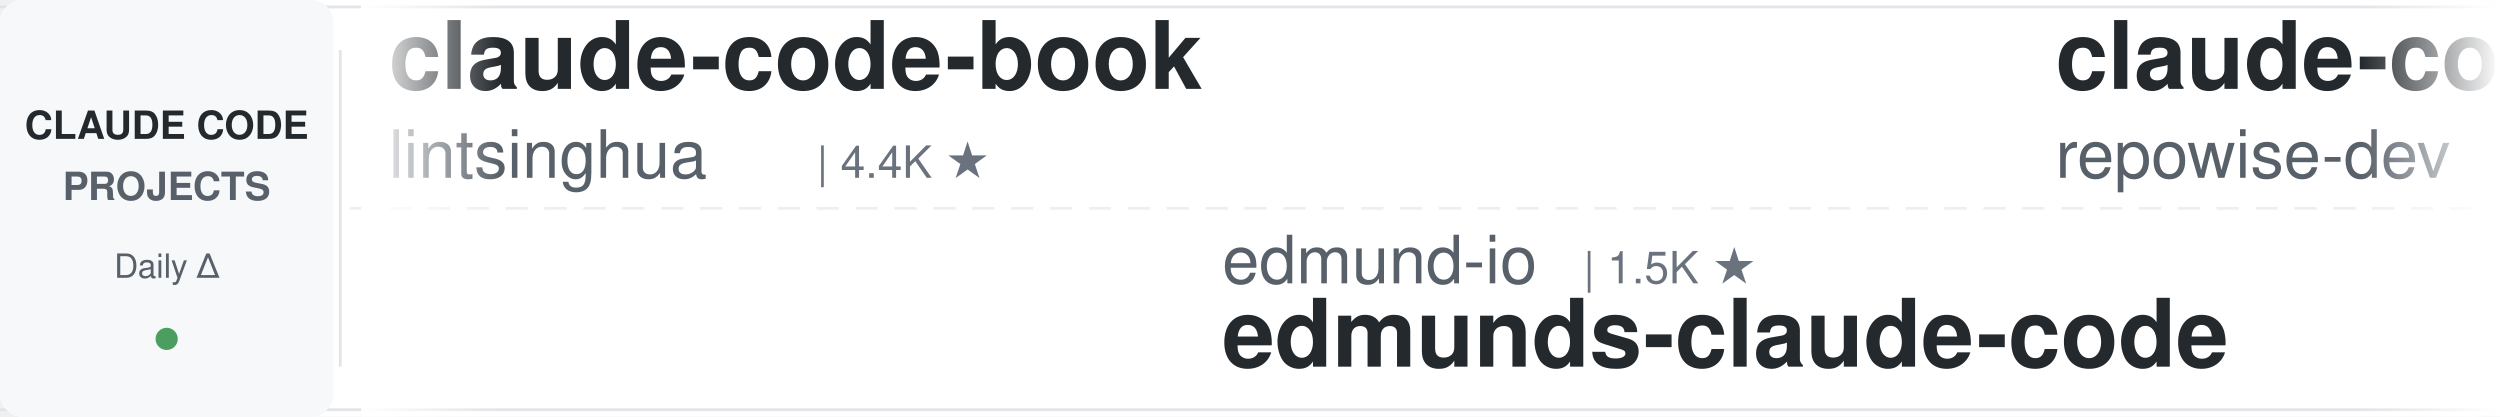
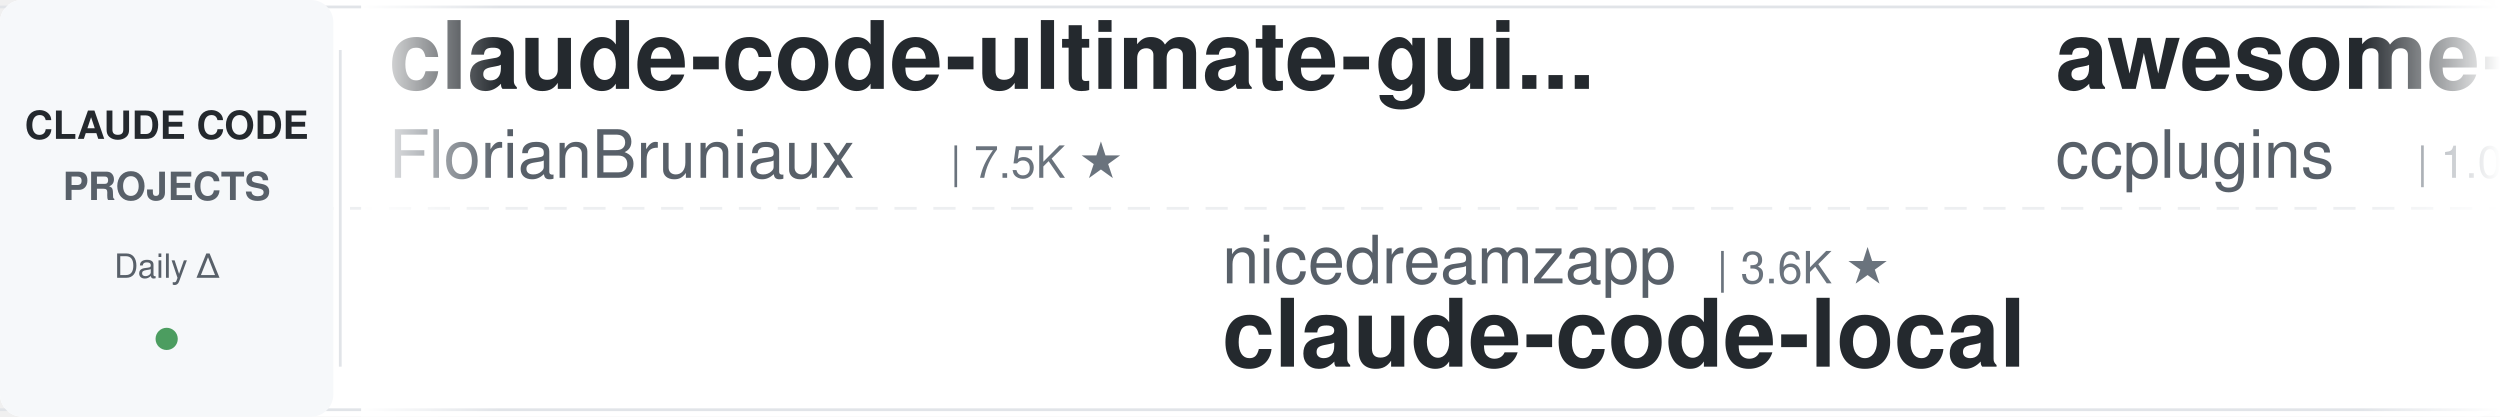
<svg xmlns="http://www.w3.org/2000/svg" width="900" height="150">
  <defs>
    <linearGradient id="leftFade" x1="0%" y1="0%" x2="100%" y2="0%">
      <stop offset="0%" style="stop-color:#ffffff;stop-opacity:1" />
      <stop offset="100%" style="stop-color:#ffffff;stop-opacity:0" />
    </linearGradient>
    <linearGradient id="rightFade" x1="0%" y1="0%" x2="100%" y2="0%">
      <stop offset="0%" style="stop-color:#ffffff;stop-opacity:0" />
      <stop offset="100%" style="stop-color:#ffffff;stop-opacity:1" />
    </linearGradient>
  </defs>
  <rect width="900" height="150" fill="#ffffff" rx="8" />
  <rect x="0" y="2" width="900" height="1" fill="#e1e4e8" />
  <rect x="0" y="147" width="900" height="1" fill="#e1e4e8" />
  <line x1="0" y1="75" x2="900" y2="75" stroke="#e1e4e8" stroke-width="1" stroke-dasharray="8 6" opacity="0.6" />
  <rect x="0" y="0" width="120" height="150" fill="#f6f8fa" rx="8" />
  <text x="60" y="50" font-family="-apple-system, BlinkMacSystemFont, 'Segoe UI', Helvetica, Arial, sans-serif" font-size="14" font-weight="600" fill="#24292e" text-anchor="middle">CLAUDE CODE</text>
  <text x="60" y="72" font-family="-apple-system, BlinkMacSystemFont, 'Segoe UI', Helvetica, Arial, sans-serif" font-size="14" font-weight="600" fill="#586069" text-anchor="middle">PROJECTS</text>
  <text x="60" y="100" font-family="-apple-system, BlinkMacSystemFont, 'Segoe UI', Helvetica, Arial, sans-serif" font-size="12" font-weight="500" fill="#586069" text-anchor="middle">Daily Δ</text>
  <circle cx="60" cy="122" r="4" fill="#22863a" opacity="0.8" />
  <rect x="122" y="18" width="1" height="114" fill="#e1e4e8" />
  <clipPath id="tickerClip">
    <rect x="130" y="0" width="770" height="150" />
  </clipPath>
  <g clip-path="url(#tickerClip)">
    <g id="tickerItems">
      <animateTransform attributeName="transform" attributeType="XML" type="translate" from="0 0" to="-3000 0" dur="54s" repeatCount="indefinite" />
      <g transform="translate(0, 0)">
-         <text x="140" y="32" font-family="-apple-system, BlinkMacSystemFont, 'Segoe UI', Helvetica, Arial, sans-serif" font-size="34" font-weight="600" fill="#24292e">claude-code-book</text>
-         <text x="140" y="64" font-family="-apple-system, BlinkMacSystemFont, 'Segoe UI', Helvetica, Arial, sans-serif" font-size="24" font-weight="400" fill="#586069">lintsinghua</text>
-         <text x="294" y="64" font-family="-apple-system, BlinkMacSystemFont, 'Segoe UI', Helvetica, Arial, sans-serif" font-size="16" font-weight="500" fill="#6a737d">| 4.4K ★</text>
+         <text x="140" y="32" font-family="-apple-system, BlinkMacSystemFont, 'Segoe UI', Helvetica, Arial, sans-serif" font-size="34" font-weight="600" fill="#24292e">claude-code-ultimate-gui...</text>
+         <text x="140" y="64" font-family="-apple-system, BlinkMacSystemFont, 'Segoe UI', Helvetica, Arial, sans-serif" font-size="24" font-weight="400" fill="#586069">FlorianBruniaux</text>
+         <text x="342" y="64" font-family="-apple-system, BlinkMacSystemFont, 'Segoe UI', Helvetica, Arial, sans-serif" font-size="16" font-weight="500" fill="#6a737d">| 7.5K ★</text>
      </g>
      <g transform="translate(300, 0)">
-         <text x="140" y="102" font-family="-apple-system, BlinkMacSystemFont, 'Segoe UI', Helvetica, Arial, sans-serif" font-size="24" font-weight="400" fill="#586069">edmund-io</text>
-         <text x="270" y="102" font-family="-apple-system, BlinkMacSystemFont, 'Segoe UI', Helvetica, Arial, sans-serif" font-size="16" font-weight="500" fill="#6a737d">| 1.5K ★</text>
-         <text x="140" y="132" font-family="-apple-system, BlinkMacSystemFont, 'Segoe UI', Helvetica, Arial, sans-serif" font-size="34" font-weight="600" fill="#24292e">edmunds-claude-code</text>
+         <text x="140" y="102" font-family="-apple-system, BlinkMacSystemFont, 'Segoe UI', Helvetica, Arial, sans-serif" font-size="24" font-weight="400" fill="#586069">nicedreamzapp</text>
+         <text x="318" y="102" font-family="-apple-system, BlinkMacSystemFont, 'Segoe UI', Helvetica, Arial, sans-serif" font-size="16" font-weight="500" fill="#6a737d">| 3.6K ★</text>
+         <text x="140" y="132" font-family="-apple-system, BlinkMacSystemFont, 'Segoe UI', Helvetica, Arial, sans-serif" font-size="34" font-weight="600" fill="#24292e">claude-code-local</text>
      </g>
      <g transform="translate(600, 0)">
-         <text x="140" y="32" font-family="-apple-system, BlinkMacSystemFont, 'Segoe UI', Helvetica, Arial, sans-serif" font-size="34" font-weight="600" fill="#24292e">claude-code-prompts</text>
-         <text x="140" y="64" font-family="-apple-system, BlinkMacSystemFont, 'Segoe UI', Helvetica, Arial, sans-serif" font-size="24" font-weight="400" fill="#586069">repowise-dev</text>
-         <text x="306" y="64" font-family="-apple-system, BlinkMacSystemFont, 'Segoe UI', Helvetica, Arial, sans-serif" font-size="16" font-weight="500" fill="#6a737d">| 1.2K ★</text>
+         <text x="140" y="32" font-family="-apple-system, BlinkMacSystemFont, 'Segoe UI', Helvetica, Arial, sans-serif" font-size="34" font-weight="600" fill="#24292e">awesome-claude-code-plug...</text>
+         <text x="140" y="64" font-family="-apple-system, BlinkMacSystemFont, 'Segoe UI', Helvetica, Arial, sans-serif" font-size="24" font-weight="400" fill="#586069">ccplugins</text>
+         <text x="270" y="64" font-family="-apple-system, BlinkMacSystemFont, 'Segoe UI', Helvetica, Arial, sans-serif" font-size="16" font-weight="500" fill="#6a737d">| 1.0K ★</text>
      </g>
      <g transform="translate(900, 0)">
-         <text x="140" y="102" font-family="-apple-system, BlinkMacSystemFont, 'Segoe UI', Helvetica, Arial, sans-serif" font-size="24" font-weight="400" fill="#586069">anthropics</text>
-         <text x="282" y="102" font-family="-apple-system, BlinkMacSystemFont, 'Segoe UI', Helvetica, Arial, sans-serif" font-size="16" font-weight="500" fill="#6a737d">| 7.2K ★</text>
-         <text x="140" y="132" font-family="-apple-system, BlinkMacSystemFont, 'Segoe UI', Helvetica, Arial, sans-serif" font-size="34" font-weight="600" fill="#24292e">claude-code-security-rev...</text>
+         <text x="140" y="102" font-family="-apple-system, BlinkMacSystemFont, 'Segoe UI', Helvetica, Arial, sans-serif" font-size="24" font-weight="400" fill="#586069">simonw</text>
+         <text x="234" y="102" font-family="-apple-system, BlinkMacSystemFont, 'Segoe UI', Helvetica, Arial, sans-serif" font-size="16" font-weight="500" fill="#6a737d">| 1.7K ★</text>
+         <text x="140" y="132" font-family="-apple-system, BlinkMacSystemFont, 'Segoe UI', Helvetica, Arial, sans-serif" font-size="34" font-weight="600" fill="#24292e">claude-code-transcripts</text>
      </g>
      <g transform="translate(1200, 0)">
-         <text x="140" y="32" font-family="-apple-system, BlinkMacSystemFont, 'Segoe UI', Helvetica, Arial, sans-serif" font-size="34" font-weight="600" fill="#24292e">claude-code-tudou</text>
-         <text x="140" y="64" font-family="-apple-system, BlinkMacSystemFont, 'Segoe UI', Helvetica, Arial, sans-serif" font-size="24" font-weight="400" fill="#586069">AICoderTudou</text>
-         <text x="306" y="64" font-family="-apple-system, BlinkMacSystemFont, 'Segoe UI', Helvetica, Arial, sans-serif" font-size="16" font-weight="500" fill="#6a737d">| 493 ★</text>
+         <text x="140" y="32" font-family="-apple-system, BlinkMacSystemFont, 'Segoe UI', Helvetica, Arial, sans-serif" font-size="34" font-weight="600" fill="#24292e">awesome-claude-code-suba...</text>
+         <text x="140" y="64" font-family="-apple-system, BlinkMacSystemFont, 'Segoe UI', Helvetica, Arial, sans-serif" font-size="24" font-weight="400" fill="#586069">VoltAgent</text>
+         <text x="270" y="64" font-family="-apple-system, BlinkMacSystemFont, 'Segoe UI', Helvetica, Arial, sans-serif" font-size="16" font-weight="500" fill="#6a737d">| 26.8K ★</text>
      </g>
      <g transform="translate(1500, 0)">
-         <text x="140" y="102" font-family="-apple-system, BlinkMacSystemFont, 'Segoe UI', Helvetica, Arial, sans-serif" font-size="24" font-weight="400" fill="#586069">https-deeplearning-ai</text>
-         <text x="414" y="102" font-family="-apple-system, BlinkMacSystemFont, 'Segoe UI', Helvetica, Arial, sans-serif" font-size="16" font-weight="500" fill="#6a737d">| 569 ★</text>
-         <text x="140" y="132" font-family="-apple-system, BlinkMacSystemFont, 'Segoe UI', Helvetica, Arial, sans-serif" font-size="34" font-weight="600" fill="#24292e">sc-claude-code-files</text>
+         <text x="140" y="102" font-family="-apple-system, BlinkMacSystemFont, 'Segoe UI', Helvetica, Arial, sans-serif" font-size="24" font-weight="400" fill="#586069">kodu-ai</text>
+         <text x="246" y="102" font-family="-apple-system, BlinkMacSystemFont, 'Segoe UI', Helvetica, Arial, sans-serif" font-size="16" font-weight="500" fill="#6a737d">| 5.2K ★</text>
+         <text x="140" y="132" font-family="-apple-system, BlinkMacSystemFont, 'Segoe UI', Helvetica, Arial, sans-serif" font-size="34" font-weight="600" fill="#24292e">claude-coder</text>
      </g>
      <g transform="translate(1800, 0)">
-         <text x="140" y="32" font-family="-apple-system, BlinkMacSystemFont, 'Segoe UI', Helvetica, Arial, sans-serif" font-size="34" font-weight="600" fill="#24292e">claude-code-hub</text>
-         <text x="140" y="64" font-family="-apple-system, BlinkMacSystemFont, 'Segoe UI', Helvetica, Arial, sans-serif" font-size="24" font-weight="400" fill="#586069">ding113</text>
-         <text x="246" y="64" font-family="-apple-system, BlinkMacSystemFont, 'Segoe UI', Helvetica, Arial, sans-serif" font-size="16" font-weight="500" fill="#6a737d">| 3.4K ★</text>
+         <text x="140" y="32" font-family="-apple-system, BlinkMacSystemFont, 'Segoe UI', Helvetica, Arial, sans-serif" font-size="34" font-weight="600" fill="#24292e">claude-code-harness</text>
+         <text x="140" y="64" font-family="-apple-system, BlinkMacSystemFont, 'Segoe UI', Helvetica, Arial, sans-serif" font-size="24" font-weight="400" fill="#586069">Chachamaru127</text>
+         <text x="318" y="64" font-family="-apple-system, BlinkMacSystemFont, 'Segoe UI', Helvetica, Arial, sans-serif" font-size="16" font-weight="500" fill="#6a737d">| 3.2K ★</text>
      </g>
      <g transform="translate(2100, 0)">
-         <text x="140" y="102" font-family="-apple-system, BlinkMacSystemFont, 'Segoe UI', Helvetica, Arial, sans-serif" font-size="24" font-weight="400" fill="#586069">VoltAgent</text>
-         <text x="270" y="102" font-family="-apple-system, BlinkMacSystemFont, 'Segoe UI', Helvetica, Arial, sans-serif" font-size="16" font-weight="500" fill="#6a737d">| 26.8K ★</text>
-         <text x="140" y="132" font-family="-apple-system, BlinkMacSystemFont, 'Segoe UI', Helvetica, Arial, sans-serif" font-size="34" font-weight="600" fill="#24292e">awesome-claude-code-suba...</text>
+         <text x="140" y="102" font-family="-apple-system, BlinkMacSystemFont, 'Segoe UI', Helvetica, Arial, sans-serif" font-size="24" font-weight="400" fill="#586069">Yuyz0112</text>
+         <text x="258" y="102" font-family="-apple-system, BlinkMacSystemFont, 'Segoe UI', Helvetica, Arial, sans-serif" font-size="16" font-weight="500" fill="#6a737d">| 2.5K ★</text>
+         <text x="140" y="132" font-family="-apple-system, BlinkMacSystemFont, 'Segoe UI', Helvetica, Arial, sans-serif" font-size="34" font-weight="600" fill="#24292e">claude-code-reverse</text>
      </g>
      <g transform="translate(2400, 0)">
-         <text x="140" y="32" font-family="-apple-system, BlinkMacSystemFont, 'Segoe UI', Helvetica, Arial, sans-serif" font-size="34" font-weight="600" fill="#24292e">oh-my-claudecode</text>
-         <text x="140" y="64" font-family="-apple-system, BlinkMacSystemFont, 'Segoe UI', Helvetica, Arial, sans-serif" font-size="24" font-weight="400" fill="#586069">Yeachan-Heo</text>
-         <text x="294" y="64" font-family="-apple-system, BlinkMacSystemFont, 'Segoe UI', Helvetica, Arial, sans-serif" font-size="16" font-weight="500" fill="#6a737d">| 41.1K ★</text>
+         <text x="140" y="32" font-family="-apple-system, BlinkMacSystemFont, 'Segoe UI', Helvetica, Arial, sans-serif" font-size="34" font-weight="600" fill="#24292e">claude-code-infrastructu...</text>
+         <text x="140" y="64" font-family="-apple-system, BlinkMacSystemFont, 'Segoe UI', Helvetica, Arial, sans-serif" font-size="24" font-weight="400" fill="#586069">diet103</text>
+         <text x="246" y="64" font-family="-apple-system, BlinkMacSystemFont, 'Segoe UI', Helvetica, Arial, sans-serif" font-size="16" font-weight="500" fill="#6a737d">| 10.1K ★</text>
      </g>
      <g transform="translate(2700, 0)">
-         <text x="140" y="102" font-family="-apple-system, BlinkMacSystemFont, 'Segoe UI', Helvetica, Arial, sans-serif" font-size="24" font-weight="400" fill="#586069">wanshuiyin</text>
-         <text x="282" y="102" font-family="-apple-system, BlinkMacSystemFont, 'Segoe UI', Helvetica, Arial, sans-serif" font-size="16" font-weight="500" fill="#6a737d">| 20.0K ★</text>
-         <text x="140" y="132" font-family="-apple-system, BlinkMacSystemFont, 'Segoe UI', Helvetica, Arial, sans-serif" font-size="34" font-weight="600" fill="#24292e">Auto-claude-code-researc...</text>
+         <text x="140" y="102" font-family="-apple-system, BlinkMacSystemFont, 'Segoe UI', Helvetica, Arial, sans-serif" font-size="24" font-weight="400" fill="#586069">Windy3f3f3f3f</text>
+         <text x="318" y="102" font-family="-apple-system, BlinkMacSystemFont, 'Segoe UI', Helvetica, Arial, sans-serif" font-size="16" font-weight="500" fill="#6a737d">| 2.9K ★</text>
+         <text x="140" y="132" font-family="-apple-system, BlinkMacSystemFont, 'Segoe UI', Helvetica, Arial, sans-serif" font-size="34" font-weight="600" fill="#24292e">claude-code-from-scratch</text>
      </g>
      <g transform="translate(3000, 0)">
-         <text x="140" y="32" font-family="-apple-system, BlinkMacSystemFont, 'Segoe UI', Helvetica, Arial, sans-serif" font-size="34" font-weight="600" fill="#24292e">claude-code-book</text>
-         <text x="140" y="64" font-family="-apple-system, BlinkMacSystemFont, 'Segoe UI', Helvetica, Arial, sans-serif" font-size="24" font-weight="400" fill="#586069">lintsinghua</text>
-         <text x="294" y="64" font-family="-apple-system, BlinkMacSystemFont, 'Segoe UI', Helvetica, Arial, sans-serif" font-size="16" font-weight="500" fill="#6a737d">| 4.4K ★</text>
+         <text x="140" y="32" font-family="-apple-system, BlinkMacSystemFont, 'Segoe UI', Helvetica, Arial, sans-serif" font-size="34" font-weight="600" fill="#24292e">claude-code-ultimate-gui...</text>
+         <text x="140" y="64" font-family="-apple-system, BlinkMacSystemFont, 'Segoe UI', Helvetica, Arial, sans-serif" font-size="24" font-weight="400" fill="#586069">FlorianBruniaux</text>
+         <text x="342" y="64" font-family="-apple-system, BlinkMacSystemFont, 'Segoe UI', Helvetica, Arial, sans-serif" font-size="16" font-weight="500" fill="#6a737d">| 7.5K ★</text>
      </g>
      <g transform="translate(3300, 0)">
-         <text x="140" y="102" font-family="-apple-system, BlinkMacSystemFont, 'Segoe UI', Helvetica, Arial, sans-serif" font-size="24" font-weight="400" fill="#586069">edmund-io</text>
-         <text x="270" y="102" font-family="-apple-system, BlinkMacSystemFont, 'Segoe UI', Helvetica, Arial, sans-serif" font-size="16" font-weight="500" fill="#6a737d">| 1.5K ★</text>
-         <text x="140" y="132" font-family="-apple-system, BlinkMacSystemFont, 'Segoe UI', Helvetica, Arial, sans-serif" font-size="34" font-weight="600" fill="#24292e">edmunds-claude-code</text>
+         <text x="140" y="102" font-family="-apple-system, BlinkMacSystemFont, 'Segoe UI', Helvetica, Arial, sans-serif" font-size="24" font-weight="400" fill="#586069">nicedreamzapp</text>
+         <text x="318" y="102" font-family="-apple-system, BlinkMacSystemFont, 'Segoe UI', Helvetica, Arial, sans-serif" font-size="16" font-weight="500" fill="#6a737d">| 3.6K ★</text>
+         <text x="140" y="132" font-family="-apple-system, BlinkMacSystemFont, 'Segoe UI', Helvetica, Arial, sans-serif" font-size="34" font-weight="600" fill="#24292e">claude-code-local</text>
      </g>
      <g transform="translate(3600, 0)">
-         <text x="140" y="32" font-family="-apple-system, BlinkMacSystemFont, 'Segoe UI', Helvetica, Arial, sans-serif" font-size="34" font-weight="600" fill="#24292e">claude-code-prompts</text>
-         <text x="140" y="64" font-family="-apple-system, BlinkMacSystemFont, 'Segoe UI', Helvetica, Arial, sans-serif" font-size="24" font-weight="400" fill="#586069">repowise-dev</text>
-         <text x="306" y="64" font-family="-apple-system, BlinkMacSystemFont, 'Segoe UI', Helvetica, Arial, sans-serif" font-size="16" font-weight="500" fill="#6a737d">| 1.2K ★</text>
+         <text x="140" y="32" font-family="-apple-system, BlinkMacSystemFont, 'Segoe UI', Helvetica, Arial, sans-serif" font-size="34" font-weight="600" fill="#24292e">awesome-claude-code-plug...</text>
+         <text x="140" y="64" font-family="-apple-system, BlinkMacSystemFont, 'Segoe UI', Helvetica, Arial, sans-serif" font-size="24" font-weight="400" fill="#586069">ccplugins</text>
+         <text x="270" y="64" font-family="-apple-system, BlinkMacSystemFont, 'Segoe UI', Helvetica, Arial, sans-serif" font-size="16" font-weight="500" fill="#6a737d">| 1.0K ★</text>
      </g>
      <g transform="translate(3900, 0)">
-         <text x="140" y="102" font-family="-apple-system, BlinkMacSystemFont, 'Segoe UI', Helvetica, Arial, sans-serif" font-size="24" font-weight="400" fill="#586069">anthropics</text>
-         <text x="282" y="102" font-family="-apple-system, BlinkMacSystemFont, 'Segoe UI', Helvetica, Arial, sans-serif" font-size="16" font-weight="500" fill="#6a737d">| 7.2K ★</text>
-         <text x="140" y="132" font-family="-apple-system, BlinkMacSystemFont, 'Segoe UI', Helvetica, Arial, sans-serif" font-size="34" font-weight="600" fill="#24292e">claude-code-security-rev...</text>
+         <text x="140" y="102" font-family="-apple-system, BlinkMacSystemFont, 'Segoe UI', Helvetica, Arial, sans-serif" font-size="24" font-weight="400" fill="#586069">simonw</text>
+         <text x="234" y="102" font-family="-apple-system, BlinkMacSystemFont, 'Segoe UI', Helvetica, Arial, sans-serif" font-size="16" font-weight="500" fill="#6a737d">| 1.7K ★</text>
+         <text x="140" y="132" font-family="-apple-system, BlinkMacSystemFont, 'Segoe UI', Helvetica, Arial, sans-serif" font-size="34" font-weight="600" fill="#24292e">claude-code-transcripts</text>
      </g>
    </g>
  </g>
  <rect x="130" y="0" width="50" height="150" fill="url(#leftFade)" />
  <rect x="850" y="0" width="50" height="150" fill="url(#rightFade)" />
</svg>
